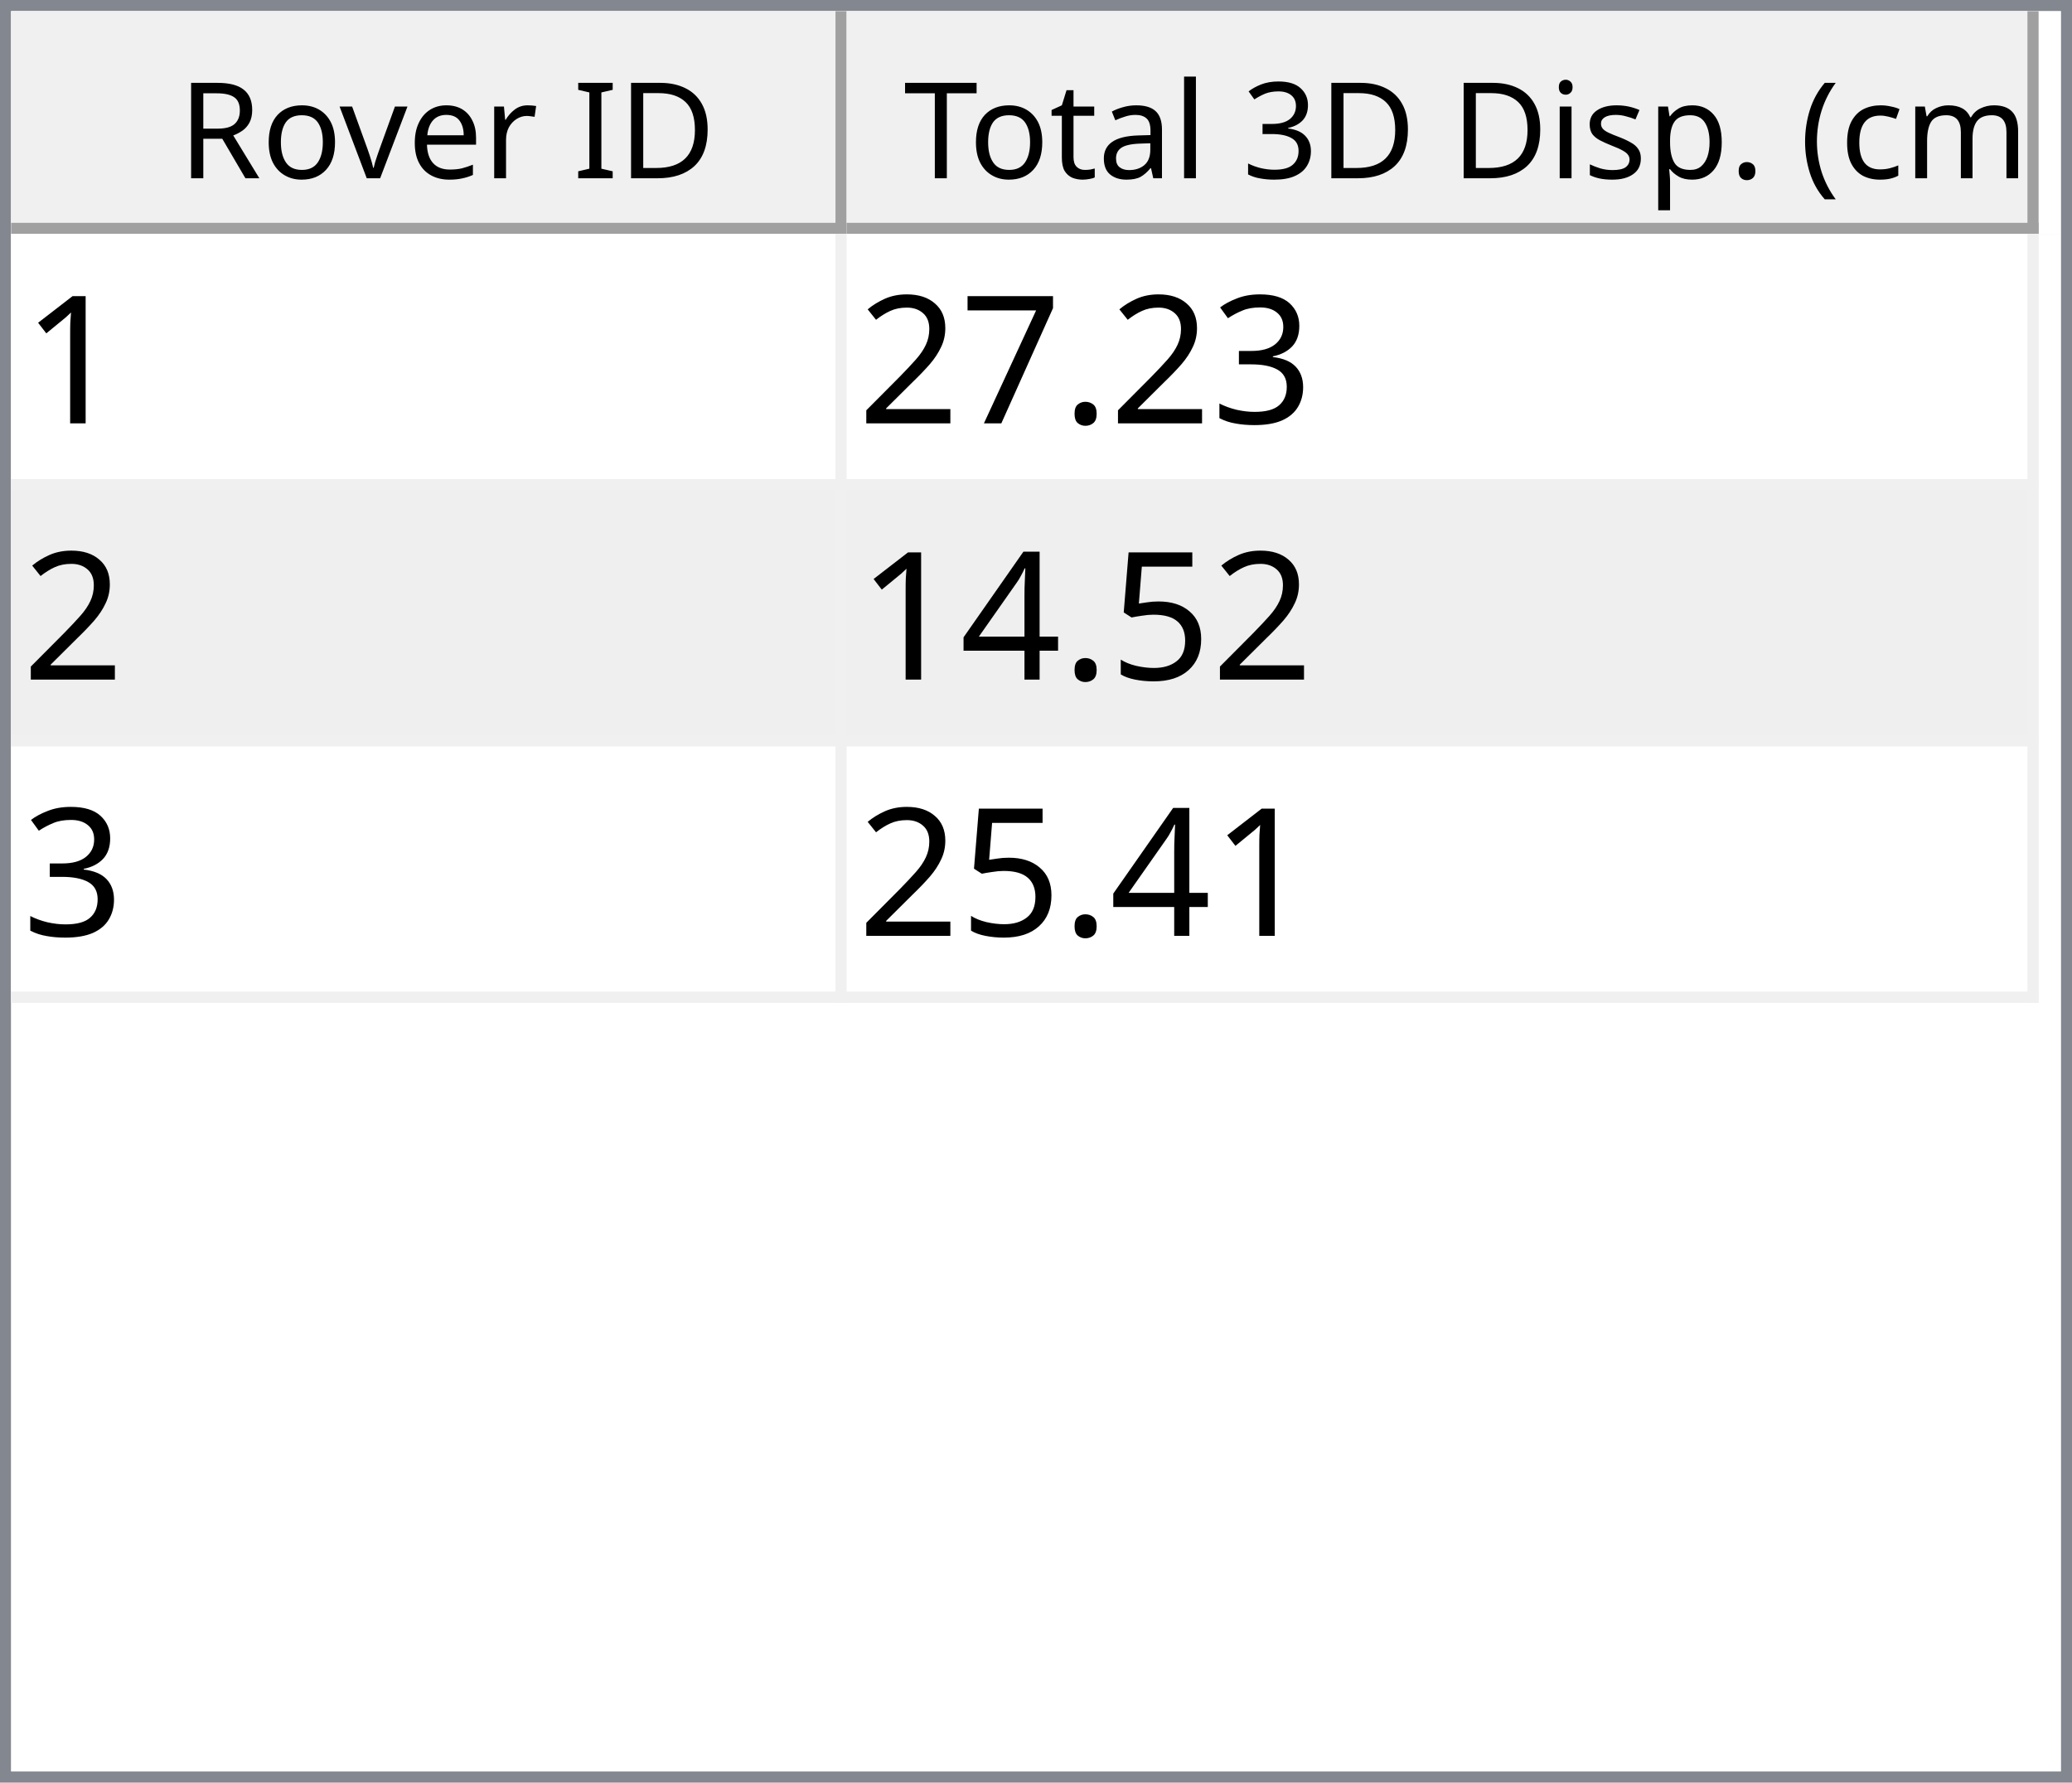
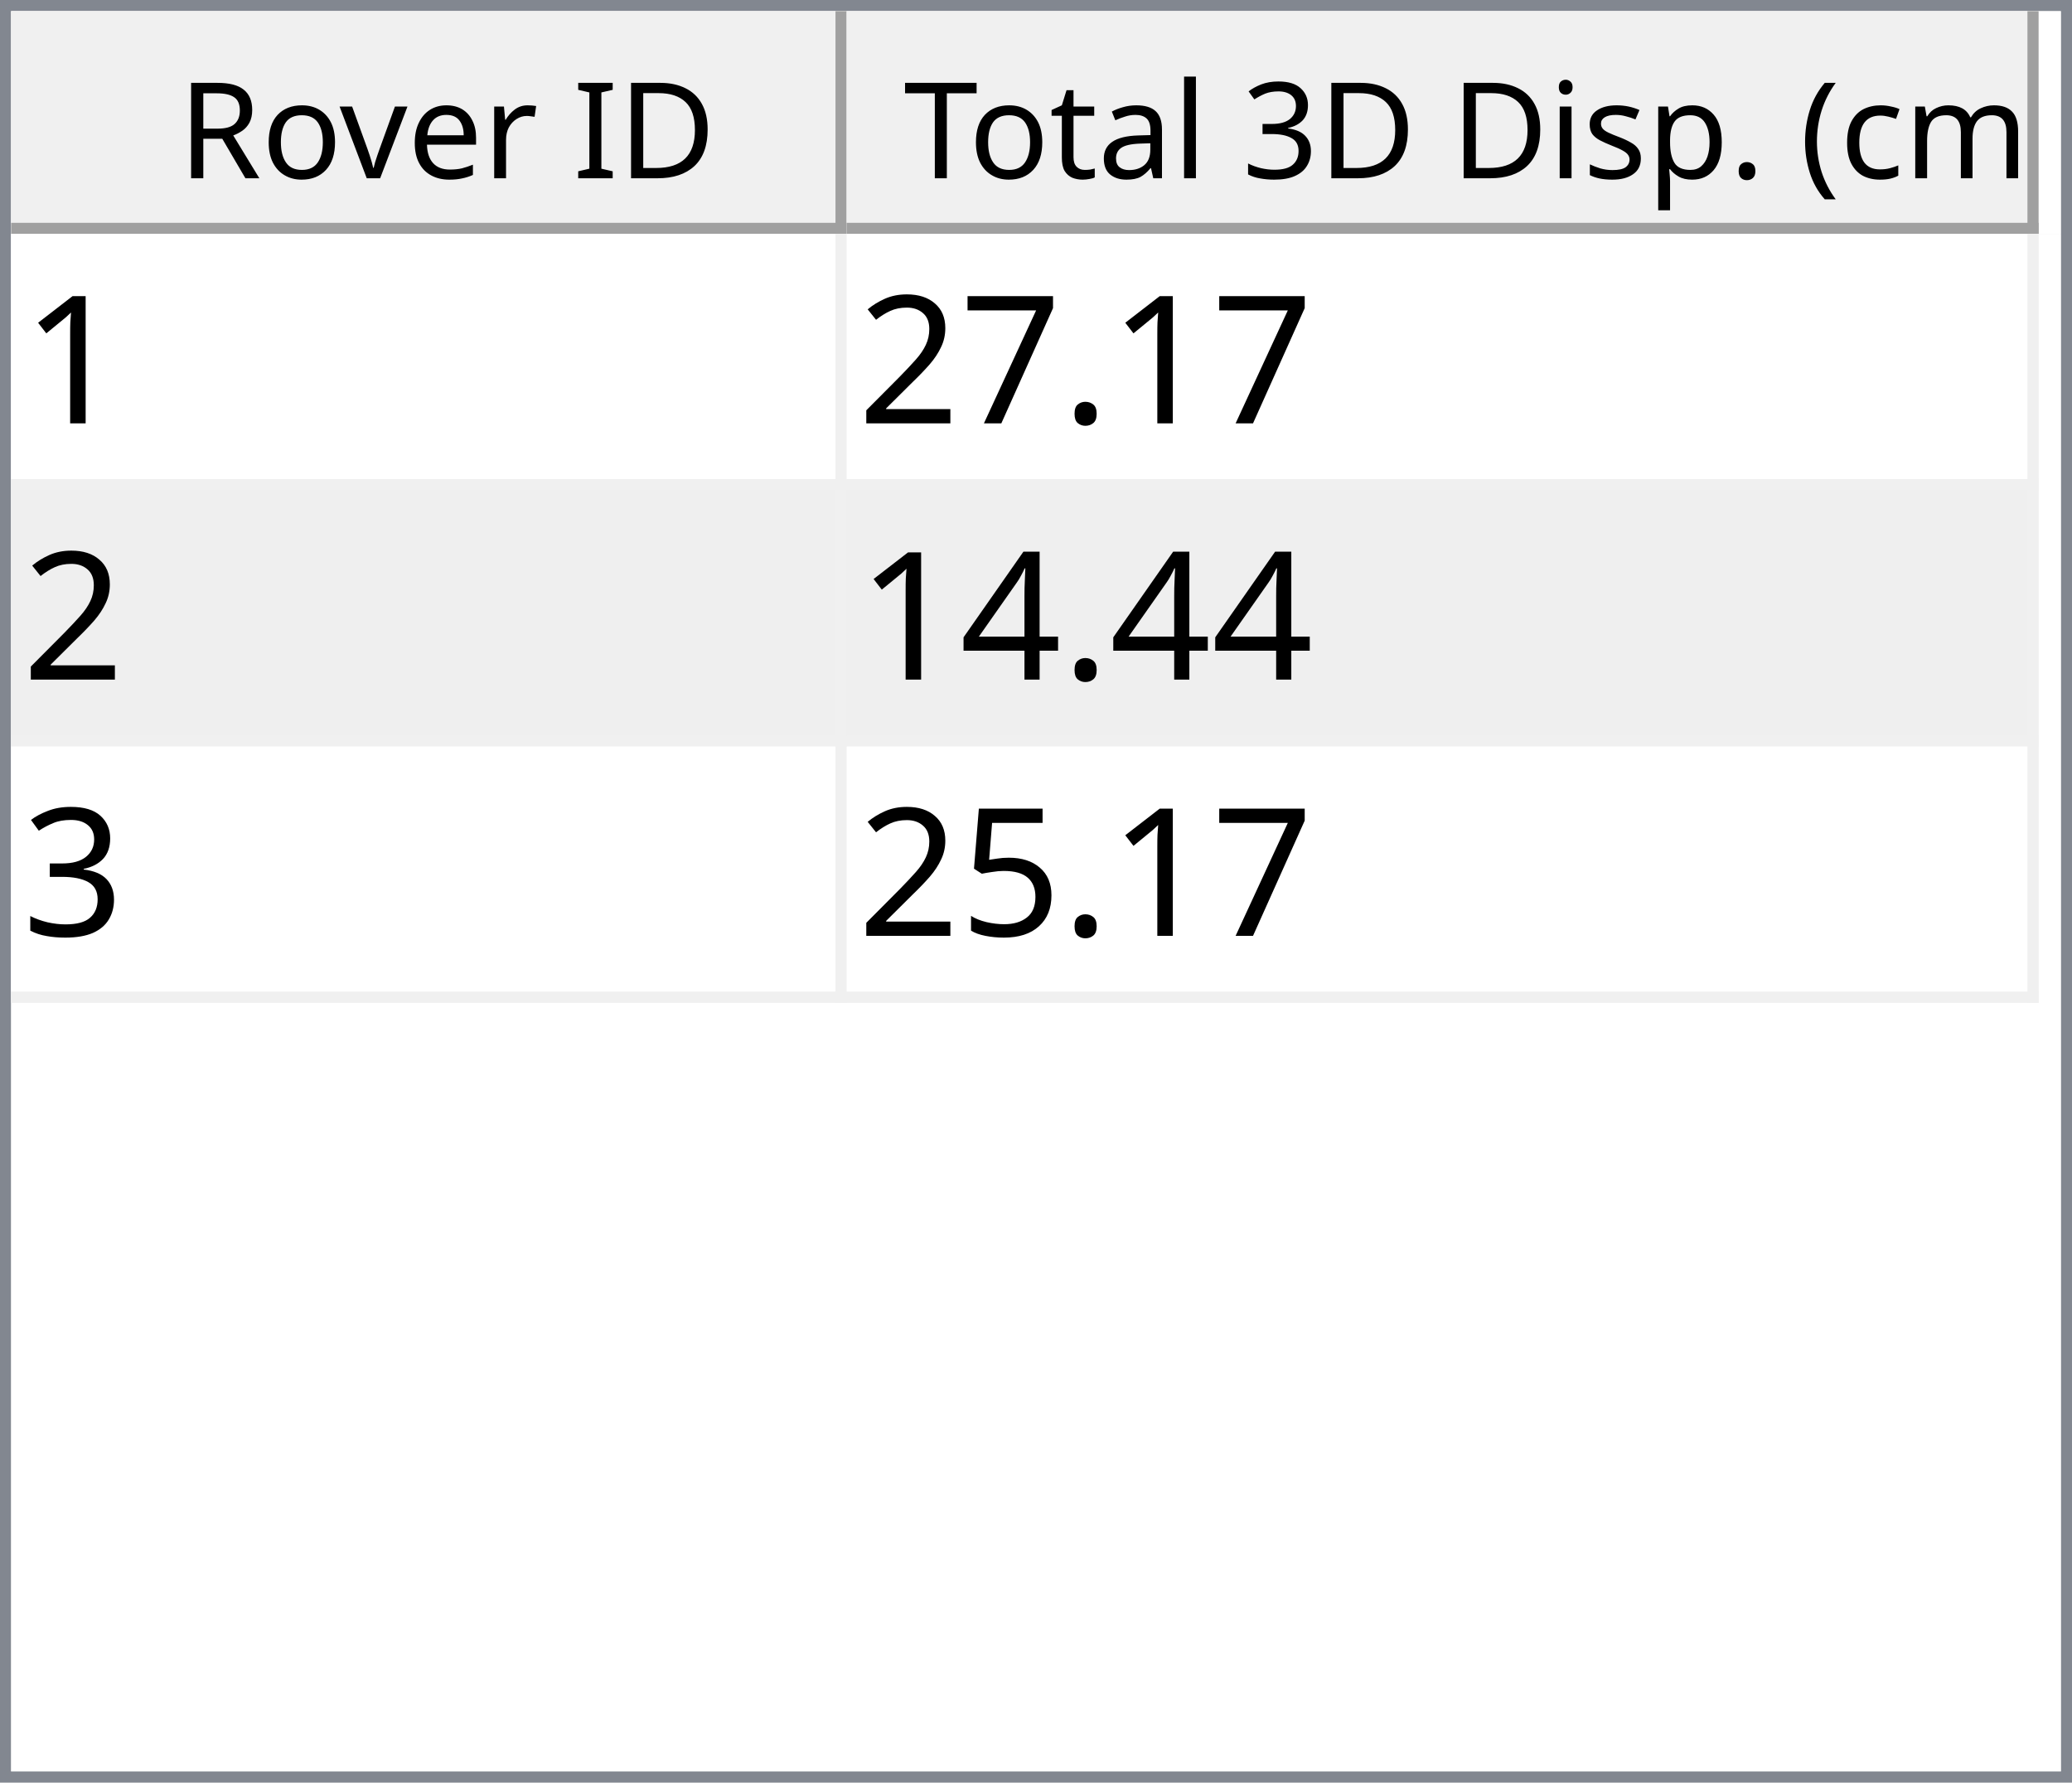
<svg xmlns="http://www.w3.org/2000/svg" style="fill-opacity:1; color-rendering:auto; color-interpolation:auto; text-rendering:auto; stroke:black; stroke-linecap:square; stroke-miterlimit:10; shape-rendering:auto; stroke-opacity:1; fill:black; stroke-dasharray:none; font-weight:normal; stroke-width:1; font-family:'Dialog'; font-style:normal; stroke-linejoin:miter; font-size:12px; stroke-dashoffset:0; image-rendering:auto;" width="186" height="160">
  <defs id="genericDefs" />
  <g>
    <defs id="defs1">
      <clipPath clipPathUnits="userSpaceOnUse" id="clipPath1">
        <path d="M0 0 L186 0 L186 160 L0 160 L0 0 Z" />
      </clipPath>
      <clipPath clipPathUnits="userSpaceOnUse" id="clipPath2">
        <path d="M0 0 L0 160 L186 160 L186 0 Z" />
      </clipPath>
      <clipPath clipPathUnits="userSpaceOnUse" id="clipPath3">
        <path d="M0 0 L0 20 L184 20 L184 0 Z" />
      </clipPath>
      <clipPath clipPathUnits="userSpaceOnUse" id="clipPath4">
        <path d="M0 0 L0 20 L75 20 L75 0 Z" />
      </clipPath>
      <clipPath clipPathUnits="userSpaceOnUse" id="clipPath5">
        <path d="M1 1 L1 19 L74 19 L74 1 Z" />
      </clipPath>
      <clipPath clipPathUnits="userSpaceOnUse" id="clipPath6">
        <path d="M0 0 L0 18 L73 18 L73 0 Z" />
      </clipPath>
      <clipPath clipPathUnits="userSpaceOnUse" id="clipPath7">
        <path d="M-0.5 -0.5 L-0.5 19.5 L74.5 19.5 L74.5 -0.5 Z" />
      </clipPath>
      <clipPath clipPathUnits="userSpaceOnUse" id="clipPath8">
        <path d="M0 0 L0 20 L107 20 L107 0 Z" />
      </clipPath>
      <clipPath clipPathUnits="userSpaceOnUse" id="clipPath9">
        <path d="M1 1 L1 19 L106 19 L106 1 Z" />
      </clipPath>
      <clipPath clipPathUnits="userSpaceOnUse" id="clipPath10">
        <path d="M0 0 L0 18 L105 18 L105 0 Z" />
      </clipPath>
      <clipPath clipPathUnits="userSpaceOnUse" id="clipPath11">
        <path d="M-0.5 -0.5 L-0.5 19.5 L106.5 19.5 L106.5 -0.5 Z" />
      </clipPath>
      <clipPath clipPathUnits="userSpaceOnUse" id="clipPath12">
        <path d="M0 0 L0 138 L184 138 L184 0 Z" />
      </clipPath>
      <clipPath clipPathUnits="userSpaceOnUse" id="clipPath13">
        <path d="M0 0 L0 69 L182 69 L182 0 Z" />
      </clipPath>
      <clipPath clipPathUnits="userSpaceOnUse" id="clipPath14">
        <path d="M-0.5 -0.5 L-0.5 68.5 L181.5 68.5 L181.5 -0.5 Z" />
      </clipPath>
      <clipPath clipPathUnits="userSpaceOnUse" id="clipPath15">
        <path d="M0 0 L0 22 L74 22 L74 0 Z" />
      </clipPath>
      <clipPath clipPathUnits="userSpaceOnUse" id="clipPath16">
        <path d="M0 0 L0 22 L106 22 L106 0 Z" />
      </clipPath>
      <font horiz-adv-x="64.551" id="font1">
        <font-face ascent="107.91" descent="25.098" units-per-em="100" style="font-style:normal; font-family:Segoe UI; font-weight:normal;" />
        <missing-glyph horiz-adv-x="64.551" d="M8.109 0 L8.109 68.266 L56.453 68.266 L56.453 0 L8.109 0 ZM15.328 7.234 L49.219 7.234 L49.219 61.031 L15.328 61.031 L15.328 7.234 Z" />
        <glyph unicode="D" horiz-adv-x="70.117" d="M9.188 0 L9.188 70.016 L28.516 70.016 Q65.531 70.016 65.531 35.891 Q65.531 19.672 55.25 9.836 Q44.969 0 27.734 0 L9.188 0 ZM17.391 62.594 L17.391 7.422 L27.828 7.422 Q41.609 7.422 49.273 14.797 Q56.938 22.172 56.938 35.688 Q56.938 62.594 28.328 62.594 L17.391 62.594 Z" />
        <glyph unicode="I" horiz-adv-x="26.611" d="M17.391 0 L9.188 0 L9.188 70.016 L17.391 70.016 L17.391 0 Z" />
        <glyph unicode=" " horiz-adv-x="27.393" d="" />
        <glyph unicode="r" horiz-adv-x="34.766" d="M34.188 41.891 Q32.078 43.5 28.125 43.5 Q23 43.5 19.555 38.672 Q16.109 33.844 16.109 25.484 L16.109 0 L8.109 0 L8.109 50 L16.109 50 L16.109 39.703 L16.312 39.703 Q18.016 44.969 21.531 47.922 Q25.047 50.875 29.391 50.875 Q32.516 50.875 34.188 50.203 L34.188 41.891 Z" />
        <glyph unicode="e" horiz-adv-x="52.295" d="M48.297 23 L12.984 23 Q13.188 14.656 17.484 10.109 Q21.781 5.562 29.297 5.562 Q37.75 5.562 44.828 11.141 L44.828 3.609 Q38.234 -1.172 27.391 -1.172 Q16.797 -1.172 10.742 5.641 Q4.688 12.453 4.688 24.812 Q4.688 36.469 11.305 43.82 Q17.922 51.172 27.734 51.172 Q37.547 51.172 42.922 44.828 Q48.297 38.484 48.297 27.203 L48.297 23 ZM40.094 29.781 Q40.047 36.719 36.75 40.578 Q33.453 44.438 27.594 44.438 Q21.922 44.438 17.969 40.383 Q14.016 36.328 13.094 29.781 L40.094 29.781 Z" />
        <glyph unicode="v" horiz-adv-x="47.9" d="M47.406 50 L27.484 0 L19.625 0 L0.688 50 L9.469 50 L22.172 13.672 Q23.578 9.672 23.922 6.688 L24.125 6.688 Q24.609 10.453 25.688 13.484 L38.969 50 L47.406 50 Z" />
        <glyph unicode="o" horiz-adv-x="58.594" d="M29 -1.172 Q17.922 -1.172 11.305 5.836 Q4.688 12.844 4.688 24.422 Q4.688 37.016 11.57 44.094 Q18.453 51.172 30.172 51.172 Q41.359 51.172 47.633 44.289 Q53.906 37.406 53.906 25.203 Q53.906 13.234 47.141 6.031 Q40.375 -1.172 29 -1.172 ZM29.594 44.438 Q21.875 44.438 17.383 39.188 Q12.891 33.938 12.891 24.703 Q12.891 15.828 17.43 10.695 Q21.969 5.562 29.594 5.562 Q37.359 5.562 41.531 10.594 Q45.703 15.625 45.703 24.906 Q45.703 34.281 41.531 39.359 Q37.359 44.438 29.594 44.438 Z" />
        <glyph unicode="R" horiz-adv-x="59.814" d="M59.375 0 L49.609 0 L37.891 19.625 Q36.281 22.359 34.766 24.289 Q33.25 26.219 31.664 27.438 Q30.078 28.656 28.25 29.219 Q26.422 29.781 24.125 29.781 L17.391 29.781 L17.391 0 L9.188 0 L9.188 70.016 L30.078 70.016 Q34.672 70.016 38.555 68.867 Q42.438 67.719 45.289 65.375 Q48.141 63.031 49.758 59.547 Q51.375 56.062 51.375 51.375 Q51.375 47.703 50.273 44.656 Q49.172 41.609 47.148 39.211 Q45.125 36.812 42.266 35.133 Q39.406 33.453 35.844 32.516 L35.844 32.328 Q37.594 31.547 38.891 30.547 Q40.188 29.547 41.359 28.18 Q42.531 26.812 43.68 25.078 Q44.828 23.344 46.234 21.047 L59.375 0 ZM17.391 62.594 L17.391 37.203 L28.516 37.203 Q31.594 37.203 34.203 38.133 Q36.812 39.062 38.719 40.797 Q40.625 42.531 41.703 45.047 Q42.781 47.562 42.781 50.688 Q42.781 56.297 39.141 59.445 Q35.5 62.594 28.609 62.594 L17.391 62.594 Z" />
        <glyph unicode=")" horiz-adv-x="30.176" d="M8.297 -15.922 L1.172 -15.922 Q16.406 2.344 16.406 26.812 Q16.406 51.469 1.078 70.016 L8.297 70.016 Q23.531 52.156 23.531 26.703 Q23.531 1.375 8.297 -15.922 Z" />
        <glyph unicode="m" horiz-adv-x="86.133" d="M79.109 0 L71.094 0 L71.094 28.719 Q71.094 37.016 68.531 40.727 Q65.969 44.438 59.906 44.438 Q54.781 44.438 51.195 39.75 Q47.609 35.062 47.609 28.516 L47.609 0 L39.594 0 L39.594 29.688 Q39.594 44.438 28.219 44.438 Q22.953 44.438 19.531 40.016 Q16.109 35.594 16.109 28.516 L16.109 0 L8.109 0 L8.109 50 L16.109 50 L16.109 42.094 L16.312 42.094 Q21.625 51.172 31.844 51.172 Q36.969 51.172 40.773 48.312 Q44.578 45.453 46 40.828 Q51.562 51.172 62.594 51.172 Q79.109 51.172 79.109 30.812 L79.109 0 Z" />
        <glyph unicode="c" horiz-adv-x="46.191" d="M42.188 2.297 Q36.422 -1.172 28.516 -1.172 Q17.828 -1.172 11.258 5.789 Q4.688 12.75 4.688 23.828 Q4.688 36.188 11.766 43.68 Q18.844 51.172 30.672 51.172 Q37.25 51.172 42.281 48.734 L42.281 40.531 Q36.719 44.438 30.375 44.438 Q22.703 44.438 17.797 38.945 Q12.891 33.453 12.891 24.516 Q12.891 15.719 17.508 10.641 Q22.125 5.562 29.891 5.562 Q36.422 5.562 42.188 9.906 L42.188 2.297 Z" />
        <glyph unicode="(" horiz-adv-x="30.176" d="M29.109 -15.922 L21.969 -15.922 Q6.844 1.375 6.844 26.703 Q6.844 52.156 21.969 70.016 L29.203 70.016 Q13.875 51.469 13.875 26.812 Q13.875 2.344 29.109 -15.922 Z" />
        <glyph unicode="." horiz-adv-x="21.68" d="M10.891 -1.078 Q8.641 -1.078 7.055 0.539 Q5.469 2.156 5.469 4.391 Q5.469 6.641 7.055 8.273 Q8.641 9.906 10.891 9.906 Q13.188 9.906 14.797 8.273 Q16.406 6.641 16.406 4.391 Q16.406 2.156 14.797 0.539 Q13.188 -1.078 10.891 -1.078 Z" />
        <glyph unicode="p" horiz-adv-x="58.789" d="M16.312 7.234 L16.109 7.234 L16.109 -23 L8.109 -23 L8.109 50 L16.109 50 L16.109 41.219 L16.312 41.219 Q22.219 51.172 33.594 51.172 Q43.266 51.172 48.688 44.461 Q54.109 37.75 54.109 26.469 Q54.109 13.922 48 6.375 Q41.891 -1.172 31.297 -1.172 Q21.578 -1.172 16.312 7.234 ZM16.109 27.391 L16.109 20.406 Q16.109 14.203 20.141 9.883 Q24.172 5.562 30.375 5.562 Q37.641 5.562 41.773 11.133 Q45.906 16.703 45.906 26.609 Q45.906 34.969 42.047 39.703 Q38.188 44.438 31.594 44.438 Q24.609 44.438 20.359 39.578 Q16.109 34.719 16.109 27.391 Z" />
        <glyph unicode="s" horiz-adv-x="42.432" d="M5.078 1.812 L5.078 10.406 Q11.625 5.562 19.484 5.562 Q30.031 5.562 30.031 12.594 Q30.031 14.594 29.125 15.992 Q28.219 17.391 26.68 18.461 Q25.141 19.531 23.07 20.383 Q21 21.234 18.609 22.172 Q15.281 23.484 12.766 24.828 Q10.25 26.172 8.57 27.859 Q6.891 29.547 6.031 31.695 Q5.172 33.844 5.172 36.719 Q5.172 40.234 6.789 42.945 Q8.406 45.656 11.086 47.484 Q13.766 49.312 17.211 50.242 Q20.656 51.172 24.312 51.172 Q30.812 51.172 35.938 48.922 L35.938 40.828 Q30.422 44.438 23.25 44.438 Q21 44.438 19.195 43.922 Q17.391 43.406 16.094 42.477 Q14.797 41.547 14.086 40.258 Q13.375 38.969 13.375 37.406 Q13.375 35.453 14.086 34.133 Q14.797 32.812 16.164 31.789 Q17.531 30.766 19.484 29.938 Q21.438 29.109 23.922 28.125 Q27.25 26.859 29.883 25.516 Q32.516 24.172 34.375 22.484 Q36.234 20.797 37.234 18.602 Q38.234 16.406 38.234 13.375 Q38.234 9.672 36.602 6.938 Q34.969 4.203 32.234 2.398 Q29.5 0.594 25.93 -0.289 Q22.359 -1.172 18.453 -1.172 Q10.75 -1.172 5.078 1.812 Z" />
        <glyph unicode="i" horiz-adv-x="24.219" d="M12.203 62.703 Q10.062 62.703 8.547 64.164 Q7.031 65.625 7.031 67.875 Q7.031 70.125 8.547 71.609 Q10.062 73.094 12.203 73.094 Q14.406 73.094 15.945 71.609 Q17.484 70.125 17.484 67.875 Q17.484 65.719 15.945 64.211 Q14.406 62.703 12.203 62.703 ZM16.109 0 L8.109 0 L8.109 50 L16.109 50 L16.109 0 Z" />
        <glyph unicode="3" horiz-adv-x="53.906" d="M46.531 19.828 Q46.531 15.094 44.75 11.211 Q42.969 7.328 39.719 4.57 Q36.469 1.812 31.93 0.297 Q27.391 -1.219 21.922 -1.219 Q11.922 -1.219 6 2.594 L6 11.188 Q13.094 5.609 22.219 5.609 Q25.875 5.609 28.828 6.539 Q31.781 7.469 33.906 9.227 Q36.031 10.984 37.18 13.477 Q38.328 15.969 38.328 19.094 Q38.328 32.812 18.797 32.812 L12.984 32.812 L12.984 39.594 L18.5 39.594 Q35.797 39.594 35.797 52.484 Q35.797 64.406 22.609 64.406 Q15.188 64.406 8.688 59.422 L8.688 67.188 Q15.375 71.188 24.609 71.188 Q29 71.188 32.57 69.969 Q36.141 68.75 38.68 66.555 Q41.219 64.359 42.609 61.281 Q44 58.203 44 54.5 Q44 40.672 30.031 36.719 L30.031 36.531 Q33.594 36.141 36.625 34.797 Q39.656 33.453 41.852 31.305 Q44.047 29.156 45.289 26.25 Q46.531 23.344 46.531 19.828 Z" />
        <glyph unicode="l" horiz-adv-x="24.219" d="M16.109 0 L8.109 0 L8.109 74.031 L16.109 74.031 L16.109 0 Z" />
        <glyph unicode="a" horiz-adv-x="50.879" d="M43.891 0 L35.891 0 L35.891 7.812 L35.688 7.812 Q30.469 -1.172 20.312 -1.172 Q12.844 -1.172 8.617 2.781 Q4.391 6.734 4.391 13.281 Q4.391 27.297 20.906 29.594 L35.891 31.688 Q35.891 44.438 25.594 44.438 Q16.547 44.438 9.281 38.281 L9.281 46.484 Q16.656 51.172 26.266 51.172 Q43.891 51.172 43.891 32.516 L43.891 0 ZM35.891 25.297 L23.828 23.641 Q18.266 22.859 15.43 20.875 Q12.594 18.891 12.594 13.875 Q12.594 10.203 15.211 7.883 Q17.828 5.562 22.172 5.562 Q28.125 5.562 32.008 9.742 Q35.891 13.922 35.891 20.312 L35.891 25.297 Z" />
        <glyph unicode="t" horiz-adv-x="33.887" d="M31.297 0.484 Q28.469 -1.078 23.828 -1.078 Q10.688 -1.078 10.688 13.578 L10.688 43.172 L2.094 43.172 L2.094 50 L10.688 50 L10.688 62.203 L18.703 64.797 L18.703 50 L31.297 50 L31.297 43.172 L18.703 43.172 L18.703 14.984 Q18.703 9.969 20.414 7.82 Q22.125 5.672 26.078 5.672 Q29.109 5.672 31.297 7.328 L31.297 0.484 Z" />
        <glyph unicode="T" horiz-adv-x="52.393" d="M50.594 62.594 L30.375 62.594 L30.375 0 L22.172 0 L22.172 62.594 L2 62.594 L2 70.016 L50.594 70.016 L50.594 62.594 Z" />
      </font>
      <font horiz-adv-x="75.0" id="font2">
        <font-face ascent="100.537" descent="21.973" units-per-em="100" style="font-style:normal; font-family:sans-serif; font-weight:normal;" />
        <missing-glyph horiz-adv-x="75.0" d="M12.5 0 L12.5 62.5 L62.5 62.5 L62.5 0 L12.5 0 ZM14.062 1.562 L60.938 1.562 L60.938 60.938 L14.062 60.938 L14.062 1.562 Z" />
        <glyph unicode="1" horiz-adv-x="55.615" d="M37.25 0 L28.469 0 L28.469 56 Q25.297 52.984 20.141 49.953 Q14.984 46.922 10.891 45.406 L10.891 53.906 Q18.266 57.375 23.781 62.305 Q29.297 67.234 31.594 71.875 L37.25 71.875 L37.25 0 Z" />
-         <glyph unicode="3" horiz-adv-x="55.615" d="M4.203 18.891 L12.984 20.062 Q14.5 12.594 18.141 9.297 Q21.781 6 27 6 Q33.203 6 37.477 10.297 Q41.75 14.594 41.75 20.953 Q41.75 27 37.797 30.93 Q33.844 34.859 27.734 34.859 Q25.25 34.859 21.531 33.891 L22.516 41.609 Q23.391 41.5 23.922 41.5 Q29.547 41.5 34.039 44.43 Q38.531 47.359 38.531 53.469 Q38.531 58.297 35.258 61.477 Q31.984 64.656 26.812 64.656 Q21.688 64.656 18.266 61.43 Q14.844 58.203 13.875 51.766 L5.078 53.328 Q6.688 62.156 12.398 67.016 Q18.109 71.875 26.609 71.875 Q32.469 71.875 37.398 69.359 Q42.328 66.844 44.945 62.5 Q47.562 58.156 47.562 53.266 Q47.562 48.641 45.07 44.828 Q42.578 41.016 37.703 38.766 Q44.047 37.312 47.562 32.695 Q51.078 28.078 51.078 21.141 Q51.078 11.766 44.242 5.25 Q37.406 -1.266 26.953 -1.266 Q17.531 -1.266 11.305 4.352 Q5.078 9.969 4.203 18.891 Z" />
        <glyph unicode="." horiz-adv-x="27.783" d="M9.078 0 L9.078 10.016 L19.094 10.016 L19.094 0 L9.078 0 Z" />
        <glyph unicode="7" horiz-adv-x="55.615" d="M4.734 62.203 L4.734 70.656 L51.078 70.656 L51.078 63.812 Q44.234 56.547 37.523 44.484 Q30.812 32.422 27.156 19.672 Q24.516 10.688 23.781 0 L14.75 0 Q14.891 8.453 18.062 20.414 Q21.234 32.375 27.172 43.484 Q33.109 54.594 39.797 62.203 L4.734 62.203 Z" />
        <glyph unicode="2" horiz-adv-x="55.615" d="M50.344 8.453 L50.344 0 L3.031 0 Q2.938 3.172 4.047 6.109 Q5.859 10.938 9.836 15.625 Q13.812 20.312 21.344 26.469 Q33.016 36.031 37.117 41.625 Q41.219 47.219 41.219 52.203 Q41.219 57.422 37.477 61.008 Q33.734 64.594 27.734 64.594 Q21.391 64.594 17.578 60.789 Q13.766 56.984 13.719 50.25 L4.688 51.172 Q5.609 61.281 11.664 66.578 Q17.719 71.875 27.938 71.875 Q38.234 71.875 44.242 66.164 Q50.25 60.453 50.25 52 Q50.25 47.703 48.492 43.555 Q46.734 39.406 42.656 34.812 Q38.578 30.219 29.109 22.219 Q21.188 15.578 18.945 13.211 Q16.703 10.844 15.234 8.453 L50.344 8.453 Z" />
+         <glyph unicode="4" horiz-adv-x="55.615" d="M32.328 0 L32.328 17.141 L1.266 17.141 L1.266 25.203 L33.938 71.578 L41.109 71.578 L41.109 25.203 L50.781 25.203 L50.781 17.141 L41.109 17.141 L41.109 0 L32.328 0 ZM32.328 25.203 L32.328 57.469 L9.906 25.203 L32.328 25.203 Z" />
+         <glyph unicode="3" horiz-adv-x="55.615" d="M4.203 18.891 L12.984 20.062 Q14.5 12.594 18.141 9.297 Q21.781 6 27 6 Q33.203 6 37.477 10.297 Q41.75 14.594 41.75 20.953 Q41.75 27 37.797 30.93 Q33.844 34.859 27.734 34.859 Q25.25 34.859 21.531 33.891 L22.516 41.609 Q23.391 41.5 23.922 41.5 Q29.547 41.5 34.039 44.43 Q38.531 47.359 38.531 53.469 Q38.531 58.297 35.258 61.477 Q31.984 64.656 26.812 64.656 Q21.688 64.656 18.266 61.43 Q14.844 58.203 13.875 51.766 L5.078 53.328 Q6.688 62.156 12.398 67.016 Q18.109 71.875 26.609 71.875 Q32.469 71.875 37.398 69.359 Q42.328 66.844 44.945 62.5 Q47.562 58.156 47.562 53.266 Q47.562 48.641 45.07 44.828 Q42.578 41.016 37.703 38.766 Q44.047 37.312 47.562 32.695 Q51.078 28.078 51.078 21.141 Q51.078 11.766 44.242 5.25 Q37.406 -1.266 26.953 -1.266 Q17.531 -1.266 11.305 4.352 Q5.078 9.969 4.203 18.891 Z" />
        <glyph unicode="5" horiz-adv-x="55.615" d="M4.156 18.75 L13.375 19.531 Q14.406 12.797 18.141 9.398 Q21.875 6 27.156 6 Q33.5 6 37.891 10.789 Q42.281 15.578 42.281 23.484 Q42.281 31 38.062 35.352 Q33.844 39.703 27 39.703 Q22.75 39.703 19.336 37.773 Q15.922 35.844 13.969 32.766 L5.719 33.844 L12.641 70.609 L48.25 70.609 L48.25 62.203 L19.672 62.203 L15.828 42.969 Q22.266 47.469 29.344 47.469 Q38.719 47.469 45.164 40.969 Q51.609 34.469 51.609 24.266 Q51.609 14.547 45.953 7.469 Q39.062 -1.219 27.156 -1.219 Q17.391 -1.219 11.211 4.25 Q5.031 9.719 4.156 18.75 Z" />
-         <glyph unicode="4" horiz-adv-x="55.615" d="M32.328 0 L32.328 17.141 L1.266 17.141 L1.266 25.203 L33.938 71.578 L41.109 71.578 L41.109 25.203 L50.781 25.203 L50.781 17.141 L41.109 17.141 L41.109 0 L32.328 0 ZM32.328 25.203 L32.328 57.469 L9.906 25.203 L32.328 25.203 Z" />
      </font>
    </defs>
    <g style="fill:white; stroke:white;">
      <rect x="0" y="0" width="186" style="clip-path:url(#clipPath1); stroke:none;" height="160" />
    </g>
    <g style="fill:white; text-rendering:optimizeSpeed; color-rendering:optimizeSpeed; image-rendering:optimizeSpeed; shape-rendering:crispEdges; stroke:white; color-interpolation:sRGB;">
      <rect x="0" width="186" height="160" y="0" style="stroke:none;" />
      <path style="stroke:none;" d="M0 160 L186 160 L186 0 L0 0 Z" />
    </g>
    <g style="fill:rgb(240,240,240); font-family:'Segoe UI'; stroke:rgb(240,240,240);">
      <rect x="0" y="0" width="186" style="clip-path:url(#clipPath2); stroke:none;" height="160" />
    </g>
    <g style="fill:rgb(130,135,144); font-family:'Segoe UI'; stroke:rgb(130,135,144);">
      <path d="M0 0 L186 0 L186 160 L0 160 L0 0 ZM1 1 L185 1 L185 159 L1 159 L1 1 Z" style="fill-rule:evenodd; clip-path:url(#clipPath2); stroke:none;" />
    </g>
    <g style="fill:white; font-family:'Segoe UI'; stroke:white;" transform="translate(1,1)">
      <rect x="0" y="0" width="184" style="clip-path:url(#clipPath3); stroke:none;" height="20" />
    </g>
    <g style="fill:rgb(240,240,240); font-family:'Segoe UI'; stroke:rgb(240,240,240);" transform="translate(1,1)">
      <rect x="0" y="0" width="75" style="clip-path:url(#clipPath4); stroke:none;" height="20" />
    </g>
    <g style="font-family:'Segoe UI';" transform="translate(2,2)">
      <text x="14" xml:space="preserve" y="14" style="clip-path:url(#clipPath6); stroke:none;">Rover ID</text>
    </g>
    <g style="fill:rgb(160,160,160); font-family:'Segoe UI'; stroke:rgb(160,160,160); stroke-linejoin:bevel;" transform="translate(1.5,1.5)">
      <line x1="74" x2="74" y1="0" style="fill:none; clip-path:url(#clipPath7);" y2="19" />
    </g>
    <g style="fill:rgb(160,160,160); font-family:'Segoe UI'; stroke:rgb(160,160,160); stroke-linejoin:bevel;" transform="matrix(1,0,0,1,1,1) translate(0.5,0.5)">
      <line x1="0" x2="74" y1="19" style="fill:none; clip-path:url(#clipPath7);" y2="19" />
    </g>
    <g style="fill:rgb(240,240,240); font-family:'Segoe UI'; stroke:rgb(240,240,240);" transform="translate(76,1)">
      <rect x="0" y="0" width="107" style="clip-path:url(#clipPath8); stroke:none;" height="20" />
    </g>
    <g style="font-family:'Segoe UI';" transform="translate(77,2)">
      <text x="1" xml:space="preserve" y="14" style="clip-path:url(#clipPath10); stroke:none;"> Total 3D Disp. (cm)</text>
    </g>
    <g style="fill:rgb(160,160,160); font-family:'Segoe UI'; stroke:rgb(160,160,160); stroke-linejoin:bevel;" transform="translate(76.5,1.5)">
      <line x1="106" x2="106" y1="0" style="fill:none; clip-path:url(#clipPath11);" y2="19" />
    </g>
    <g style="fill:rgb(160,160,160); font-family:'Segoe UI'; stroke:rgb(160,160,160); stroke-linejoin:bevel;" transform="matrix(1,0,0,1,76,1) translate(0.5,0.5)">
      <line x1="0" x2="106" y1="19" style="fill:none; clip-path:url(#clipPath11);" y2="19" />
    </g>
    <g style="fill:white; font-family:'Segoe UI'; stroke:white;" transform="translate(1,21)">
      <rect x="0" y="0" width="184" style="clip-path:url(#clipPath12); stroke:none;" height="138" />
    </g>
    <g style="fill:rgb(240,240,240); font-size:16px; font-family:sans-serif; stroke:rgb(240,240,240);" transform="translate(1,21)">
      <rect x="0" y="0" width="182" style="clip-path:url(#clipPath13); stroke:none;" height="69" />
      <line transform="translate(0.5,0.5)" x1="0" x2="181" y1="22" style="clip-path:url(#clipPath14); fill:none; stroke-linejoin:bevel;" y2="22" />
    </g>
    <g transform="matrix(1,0,0,1,1,21) translate(0.5,0.5)" style="fill:rgb(240,240,240); font-size:16px; font-family:sans-serif; stroke:rgb(240,240,240); stroke-linejoin:bevel;">
      <line x1="0" x2="181" y1="45" style="fill:none; clip-path:url(#clipPath14);" y2="45" />
    </g>
    <g transform="matrix(1,0,0,1,1,21) translate(0.5,0.5)" style="fill:rgb(240,240,240); font-size:16px; font-family:sans-serif; stroke:rgb(240,240,240); stroke-linejoin:bevel;">
      <line x1="0" x2="181" y1="68" style="fill:none; clip-path:url(#clipPath14);" y2="68" />
    </g>
    <g transform="matrix(1,0,0,1,1,21) translate(0.5,0.5)" style="fill:rgb(240,240,240); font-size:16px; font-family:sans-serif; stroke:rgb(240,240,240); stroke-linejoin:bevel;">
      <line x1="74" x2="74" y1="0" style="fill:none; clip-path:url(#clipPath14);" y2="68" />
    </g>
    <g transform="matrix(1,0,0,1,1,21) translate(0.5,0.5)" style="fill:rgb(240,240,240); font-size:16px; font-family:sans-serif; stroke:rgb(240,240,240); stroke-linejoin:bevel;">
      <line x1="181" x2="181" y1="0" style="fill:none; clip-path:url(#clipPath14);" y2="68" />
    </g>
    <g style="fill:white; font-size:16px; font-family:sans-serif; stroke:white;" transform="matrix(1,0,0,1,1,21)">
      <rect x="0" y="0" width="74" style="clip-path:url(#clipPath15); stroke:none;" height="22" />
      <text x="1" y="17" style="fill:black; clip-path:url(#clipPath15); stroke:none;" xml:space="preserve">1</text>
    </g>
    <g style="fill:white; font-size:16px; font-family:sans-serif; stroke:white;" transform="matrix(1,0,0,1,1,21) translate(75,0)">
      <rect x="0" y="0" width="106" style="clip-path:url(#clipPath16); stroke:none;" height="22" />
-       <text x="1" y="17" style="fill:black; clip-path:url(#clipPath16); stroke:none;" xml:space="preserve">27.23</text>
+       <text x="1" y="17" style="fill:black; clip-path:url(#clipPath16); stroke:none;" xml:space="preserve">27.17</text>
    </g>
    <g style="fill:rgb(239,239,239); font-size:16px; font-family:sans-serif; stroke:rgb(239,239,239);" transform="matrix(1,0,0,1,1,21) translate(0,23)">
      <rect x="0" y="0" width="74" style="clip-path:url(#clipPath15); stroke:none;" height="22" />
      <text x="1" y="17" style="fill:black; clip-path:url(#clipPath15); stroke:none;" xml:space="preserve">2</text>
    </g>
    <g style="fill:rgb(239,239,239); font-size:16px; font-family:sans-serif; stroke:rgb(239,239,239);" transform="matrix(1,0,0,1,1,21) translate(75,23)">
      <rect x="0" y="0" width="106" style="clip-path:url(#clipPath16); stroke:none;" height="22" />
-       <text x="1" y="17" style="fill:black; clip-path:url(#clipPath16); stroke:none;" xml:space="preserve">14.52</text>
+       <text x="1" y="17" style="fill:black; clip-path:url(#clipPath16); stroke:none;" xml:space="preserve">14.44</text>
    </g>
    <g style="fill:white; font-size:16px; font-family:sans-serif; stroke:white;" transform="matrix(1,0,0,1,1,21) translate(0,46)">
      <rect x="0" y="0" width="74" style="clip-path:url(#clipPath15); stroke:none;" height="22" />
      <text x="1" y="17" style="fill:black; clip-path:url(#clipPath15); stroke:none;" xml:space="preserve">3</text>
    </g>
    <g style="fill:white; font-size:16px; font-family:sans-serif; stroke:white;" transform="matrix(1,0,0,1,1,21) translate(75,46)">
      <rect x="0" y="0" width="106" style="clip-path:url(#clipPath16); stroke:none;" height="22" />
-       <text x="1" y="17" style="fill:black; clip-path:url(#clipPath16); stroke:none;" xml:space="preserve">25.41</text>
+       <text x="1" y="17" style="fill:black; clip-path:url(#clipPath16); stroke:none;" xml:space="preserve">25.17</text>
    </g>
  </g>
</svg>
